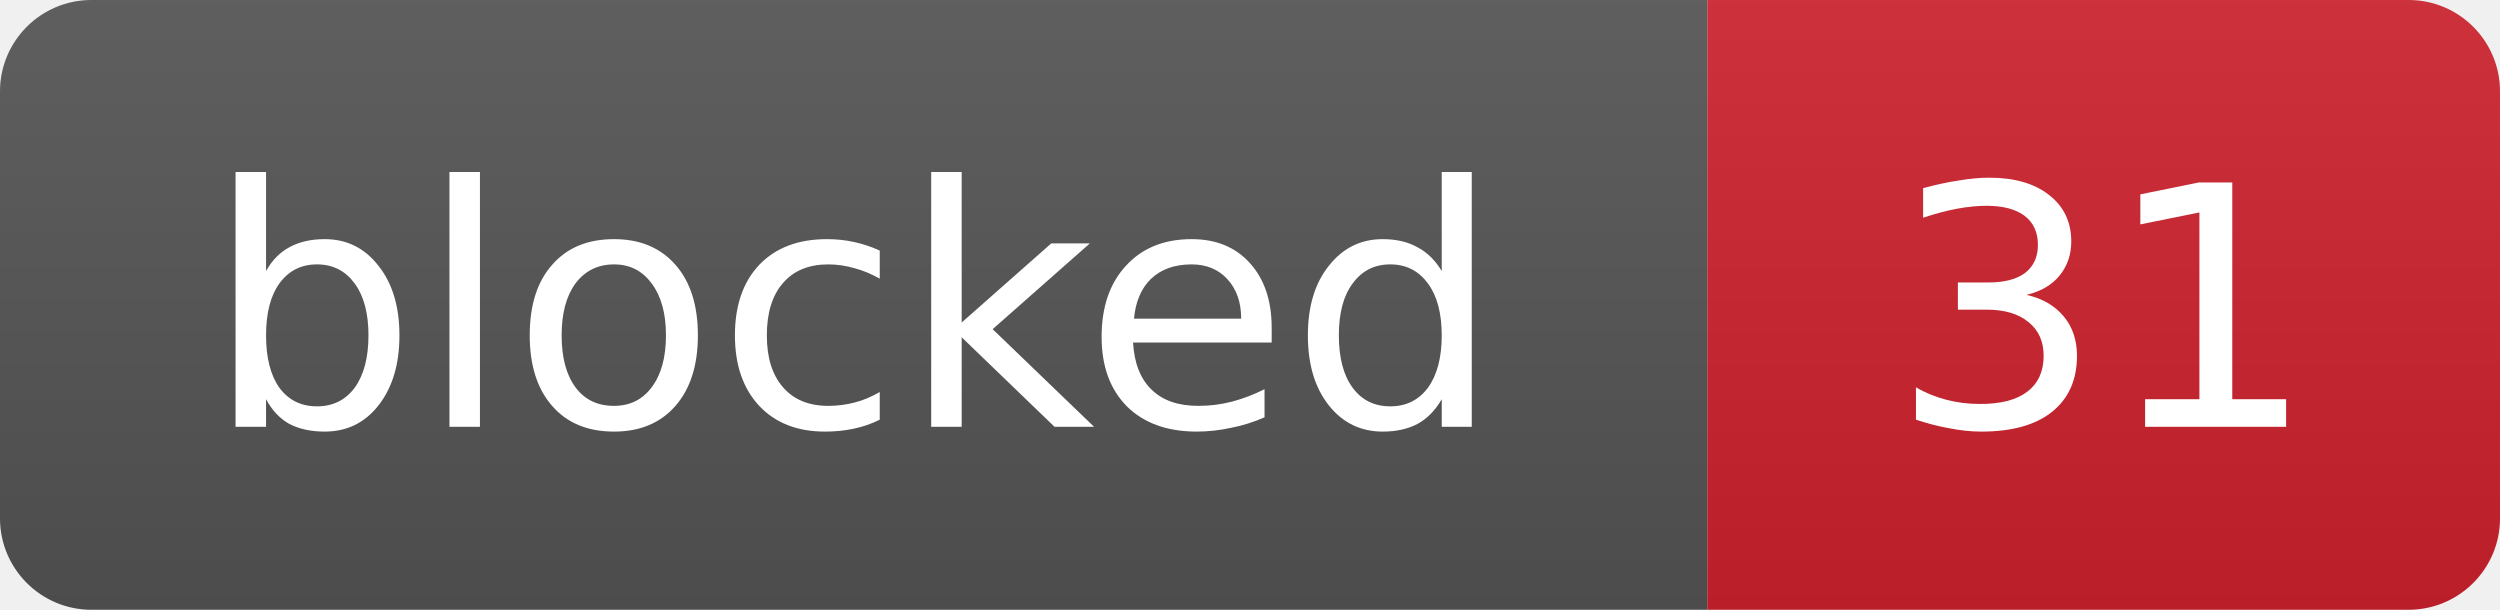
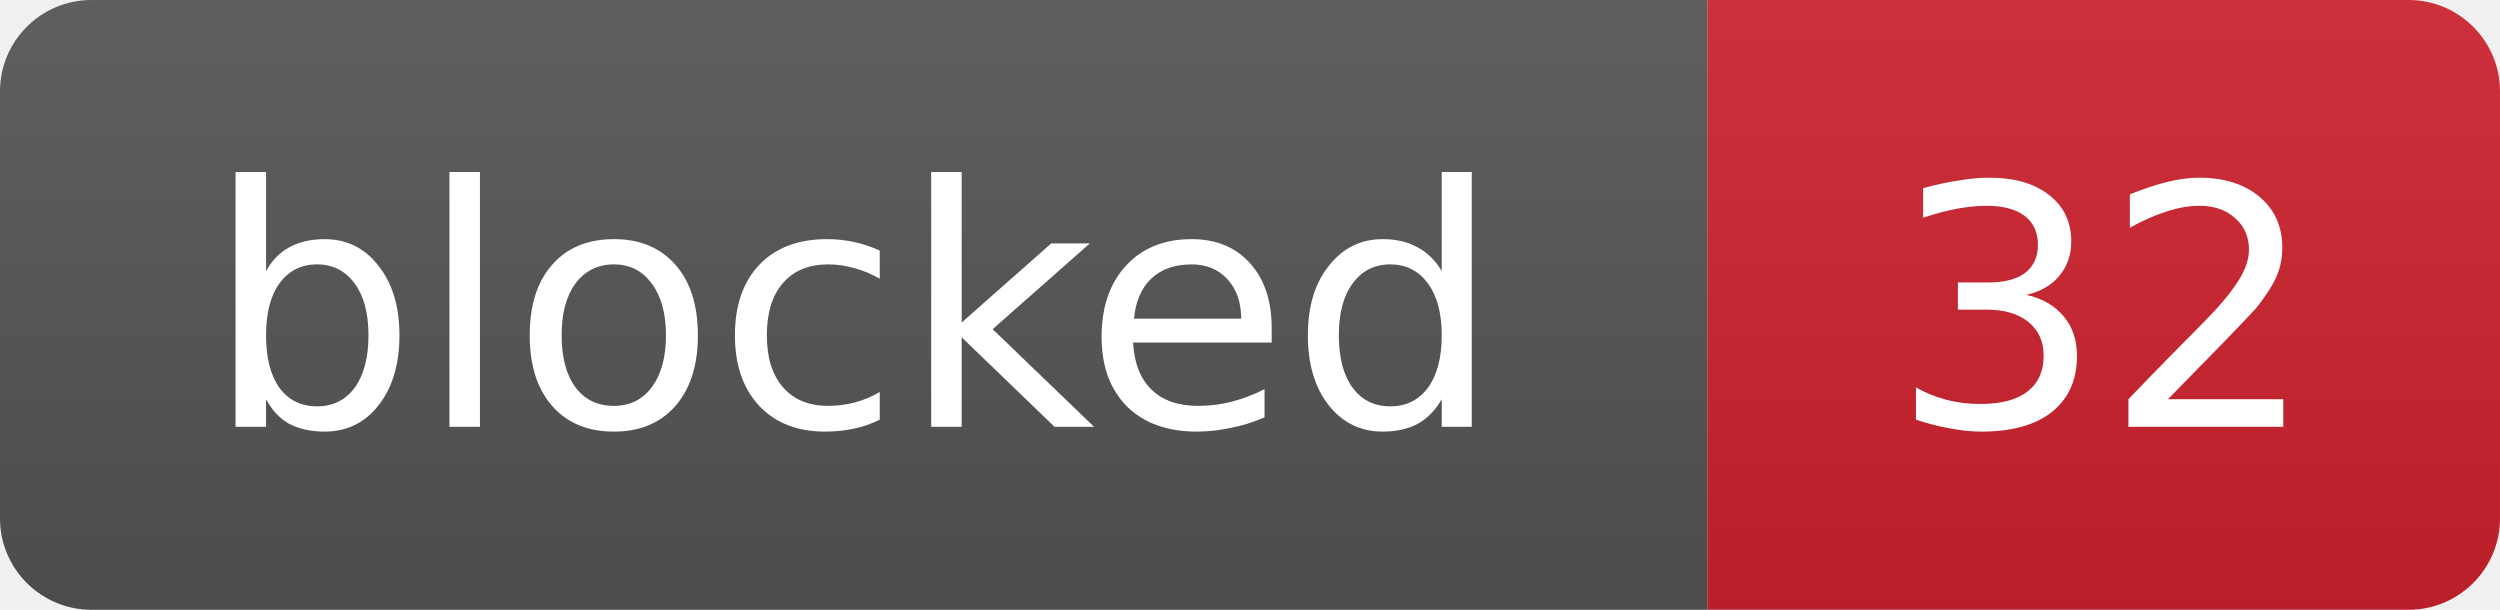
- <svg xmlns="http://www.w3.org/2000/svg" width="82" height="20" role="img" aria-label="blocked: 31">
+ <svg xmlns="http://www.w3.org/2000/svg" width="82" height="20" role="img" aria-label="blocked: 32">
  <linearGradient id="s" x2="0" y2="100%">
    <stop offset="0" stop-color="#bbb" stop-opacity=".1" />
    <stop offset="1" stop-opacity=".1" />
  </linearGradient>
  <clipPath id="r">
    <rect width="82" height="20" rx="3" fill="#fff" />
  </clipPath>
  <g clip-path="url(#r)">
    <rect width="56" height="20" fill="#555" />
    <rect x="56" width="26" height="20" fill="#cf222e" />
    <rect width="82" height="20" fill="url(#s)" />
  </g>
  <g fill="#fff" text-anchor="middle" font-family="Verdana,Geneva,DejaVu Sans,sans-serif" font-size="11">
    <text x="28.0" y="14">blocked</text>
-     <text x="69.0" y="14">31</text>
+     <text x="69.0" y="14">32</text>
  </g>
</svg>
